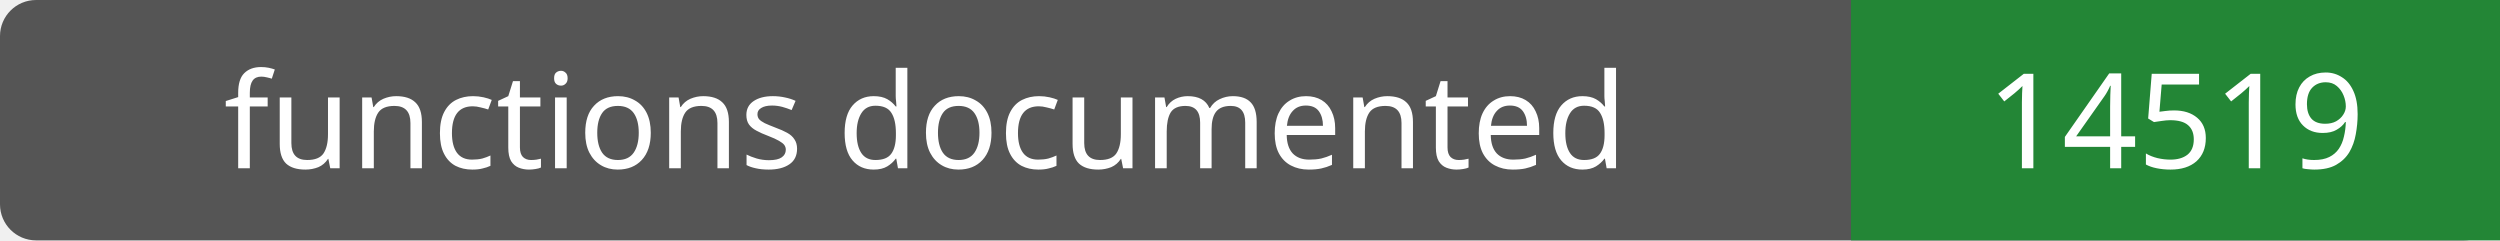
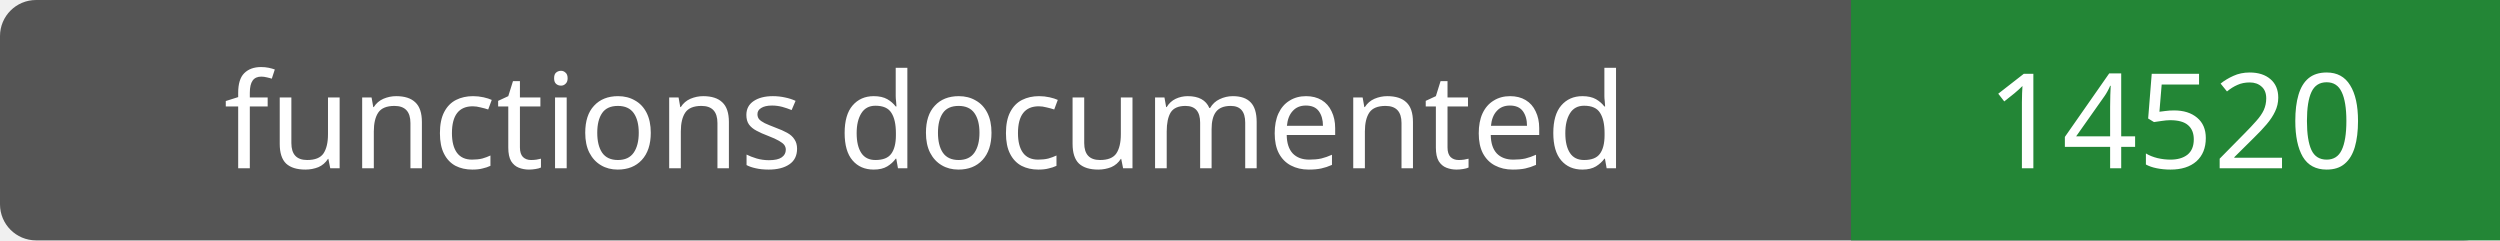
- <svg xmlns="http://www.w3.org/2000/svg" width="208" height="20" role="img" aria-label="functions documented: 14519">
+ <svg xmlns="http://www.w3.org/2000/svg" width="208" height="20" role="img" aria-label="functions documented: 14520">
  <rect width="208" height="20" rx="3" fill="#555" />
  <path fill="#238636" d="M154 0h54v20H154z" />
  <g fill="#fff" text-anchor="middle" font-family="Verdana,sans-serif" font-size="11">
    <text x="77.0" y="14">functions documented</text>
-     <text x="181.0" y="14">14519</text>
+     <text x="181.0" y="14">14520</text>
  </g>
</svg>
